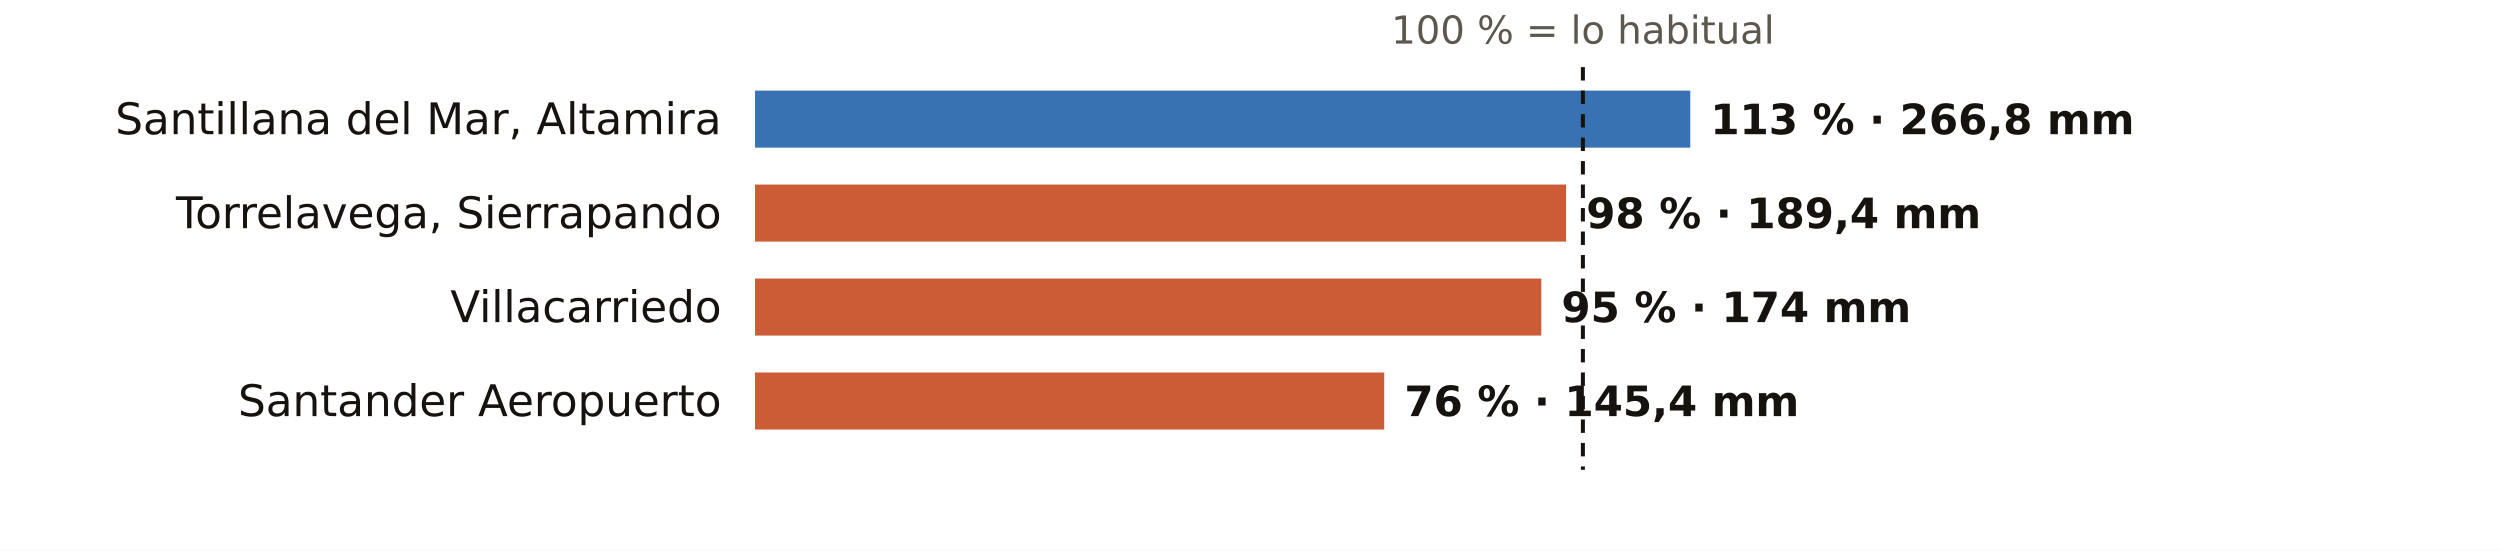
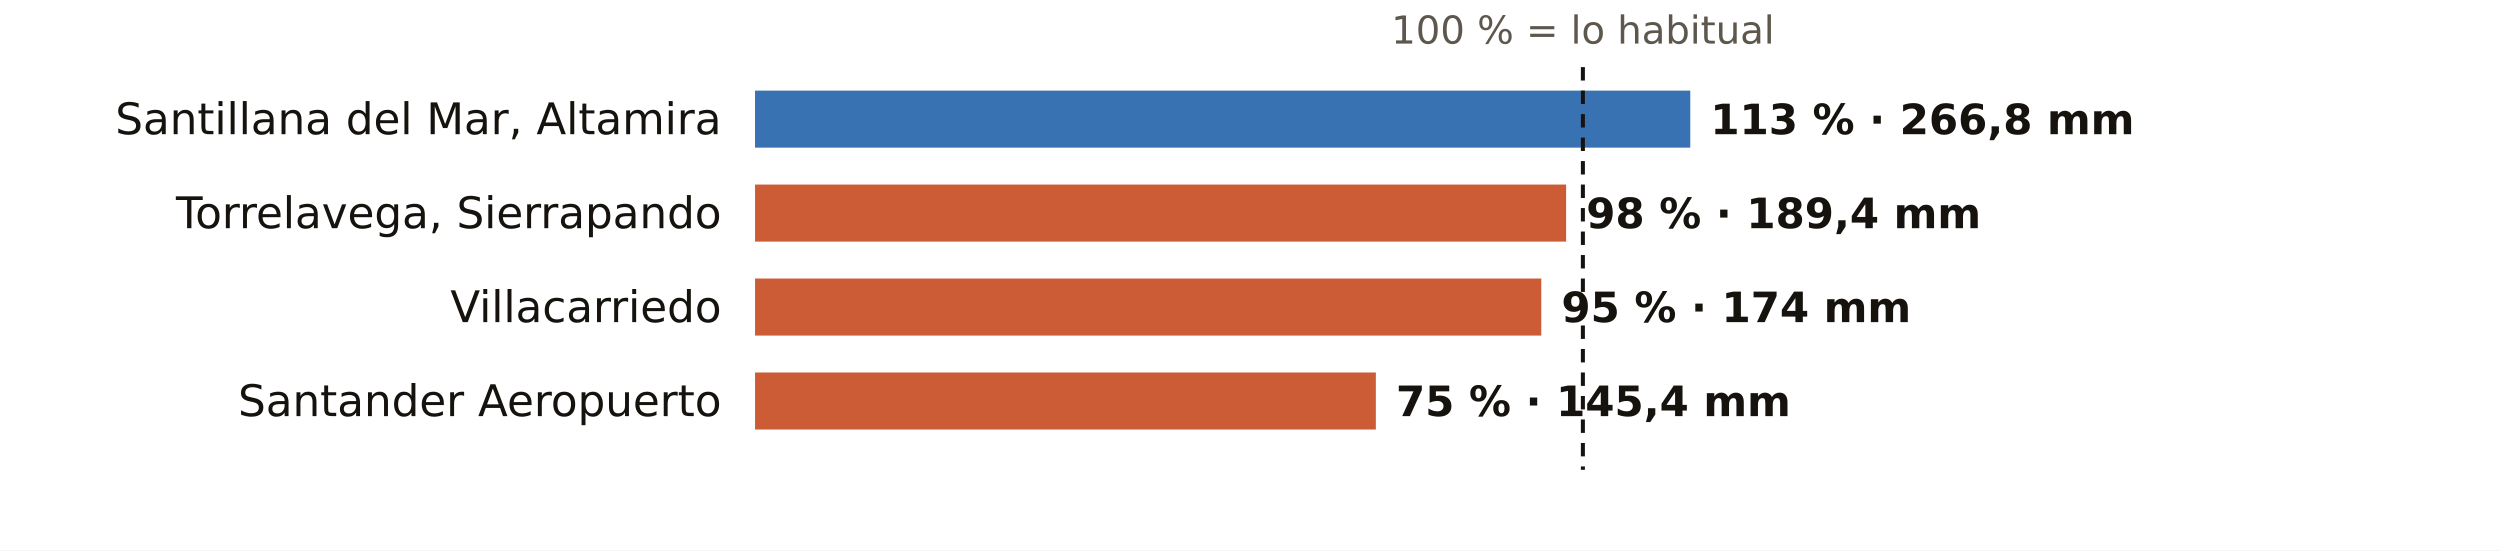
<svg xmlns="http://www.w3.org/2000/svg" viewBox="0 0 745 164" width="745" height="164" role="img" aria-label="El otoño en los pluviómetros de AEMET de Cantabria: % de lo habitual">
  <rect width="745" height="164" fill="#FFFFFF" />
  <text x="471.7" y="13.0" font-size="11.5" fill="#5E574E" text-anchor="middle" font-weight="400" font-family="Public Sans, DejaVu Sans, Arial, sans-serif">100 % = lo habitual</text>
  <text x="215.0" y="40.0" font-size="13" fill="#16130F" text-anchor="end" font-weight="500" font-family="Public Sans, DejaVu Sans, Arial, sans-serif">Santillana del Mar, Altamira</text>
  <rect x="225" y="27" width="278.7" height="17" fill="#1F5FA8" opacity="0.88" />
  <text x="509.7" y="40.0" font-size="12.5" fill="#16130F" text-anchor="start" font-weight="600" font-family="Public Sans, DejaVu Sans, Arial, sans-serif">113 % · 266,8 mm</text>
  <text x="215.0" y="68.0" font-size="13" fill="#16130F" text-anchor="end" font-weight="500" font-family="Public Sans, DejaVu Sans, Arial, sans-serif">Torrelavega, Sierrapando</text>
  <rect x="225" y="55" width="241.7" height="17" fill="#C4461A" opacity="0.88" />
  <text x="472.7" y="68.0" font-size="12.5" fill="#16130F" text-anchor="start" font-weight="600" font-family="Public Sans, DejaVu Sans, Arial, sans-serif">98 % · 189,4 mm</text>
  <text x="215.0" y="96.0" font-size="13" fill="#16130F" text-anchor="end" font-weight="500" font-family="Public Sans, DejaVu Sans, Arial, sans-serif">Villacarriedo</text>
  <rect x="225" y="83" width="234.3" height="17" fill="#C4461A" opacity="0.88" />
  <text x="465.3" y="96.0" font-size="12.5" fill="#16130F" text-anchor="start" font-weight="600" font-family="Public Sans, DejaVu Sans, Arial, sans-serif">95 % · 174 mm</text>
  <text x="215.0" y="124.0" font-size="13" fill="#16130F" text-anchor="end" font-weight="500" font-family="Public Sans, DejaVu Sans, Arial, sans-serif">Santander Aeropuerto</text>
-   <rect x="225" y="111" width="187.5" height="17" fill="#C4461A" opacity="0.88" />
-   <text x="418.5" y="124.0" font-size="12.5" fill="#16130F" text-anchor="start" font-weight="600" font-family="Public Sans, DejaVu Sans, Arial, sans-serif">76 % · 145,4 mm</text>
+   <rect x="225" y="111" width="185.0" height="17" fill="#C4461A" opacity="0.88" />
+   <text x="416.0" y="124.0" font-size="12.5" fill="#16130F" text-anchor="start" font-weight="600" font-family="Public Sans, DejaVu Sans, Arial, sans-serif">75 % · 145,4 mm</text>
  <line x1="471.7" x2="471.7" y1="20" y2="140" stroke="#16130F" stroke-width="1.2" stroke-dasharray="4 3" />
</svg>
